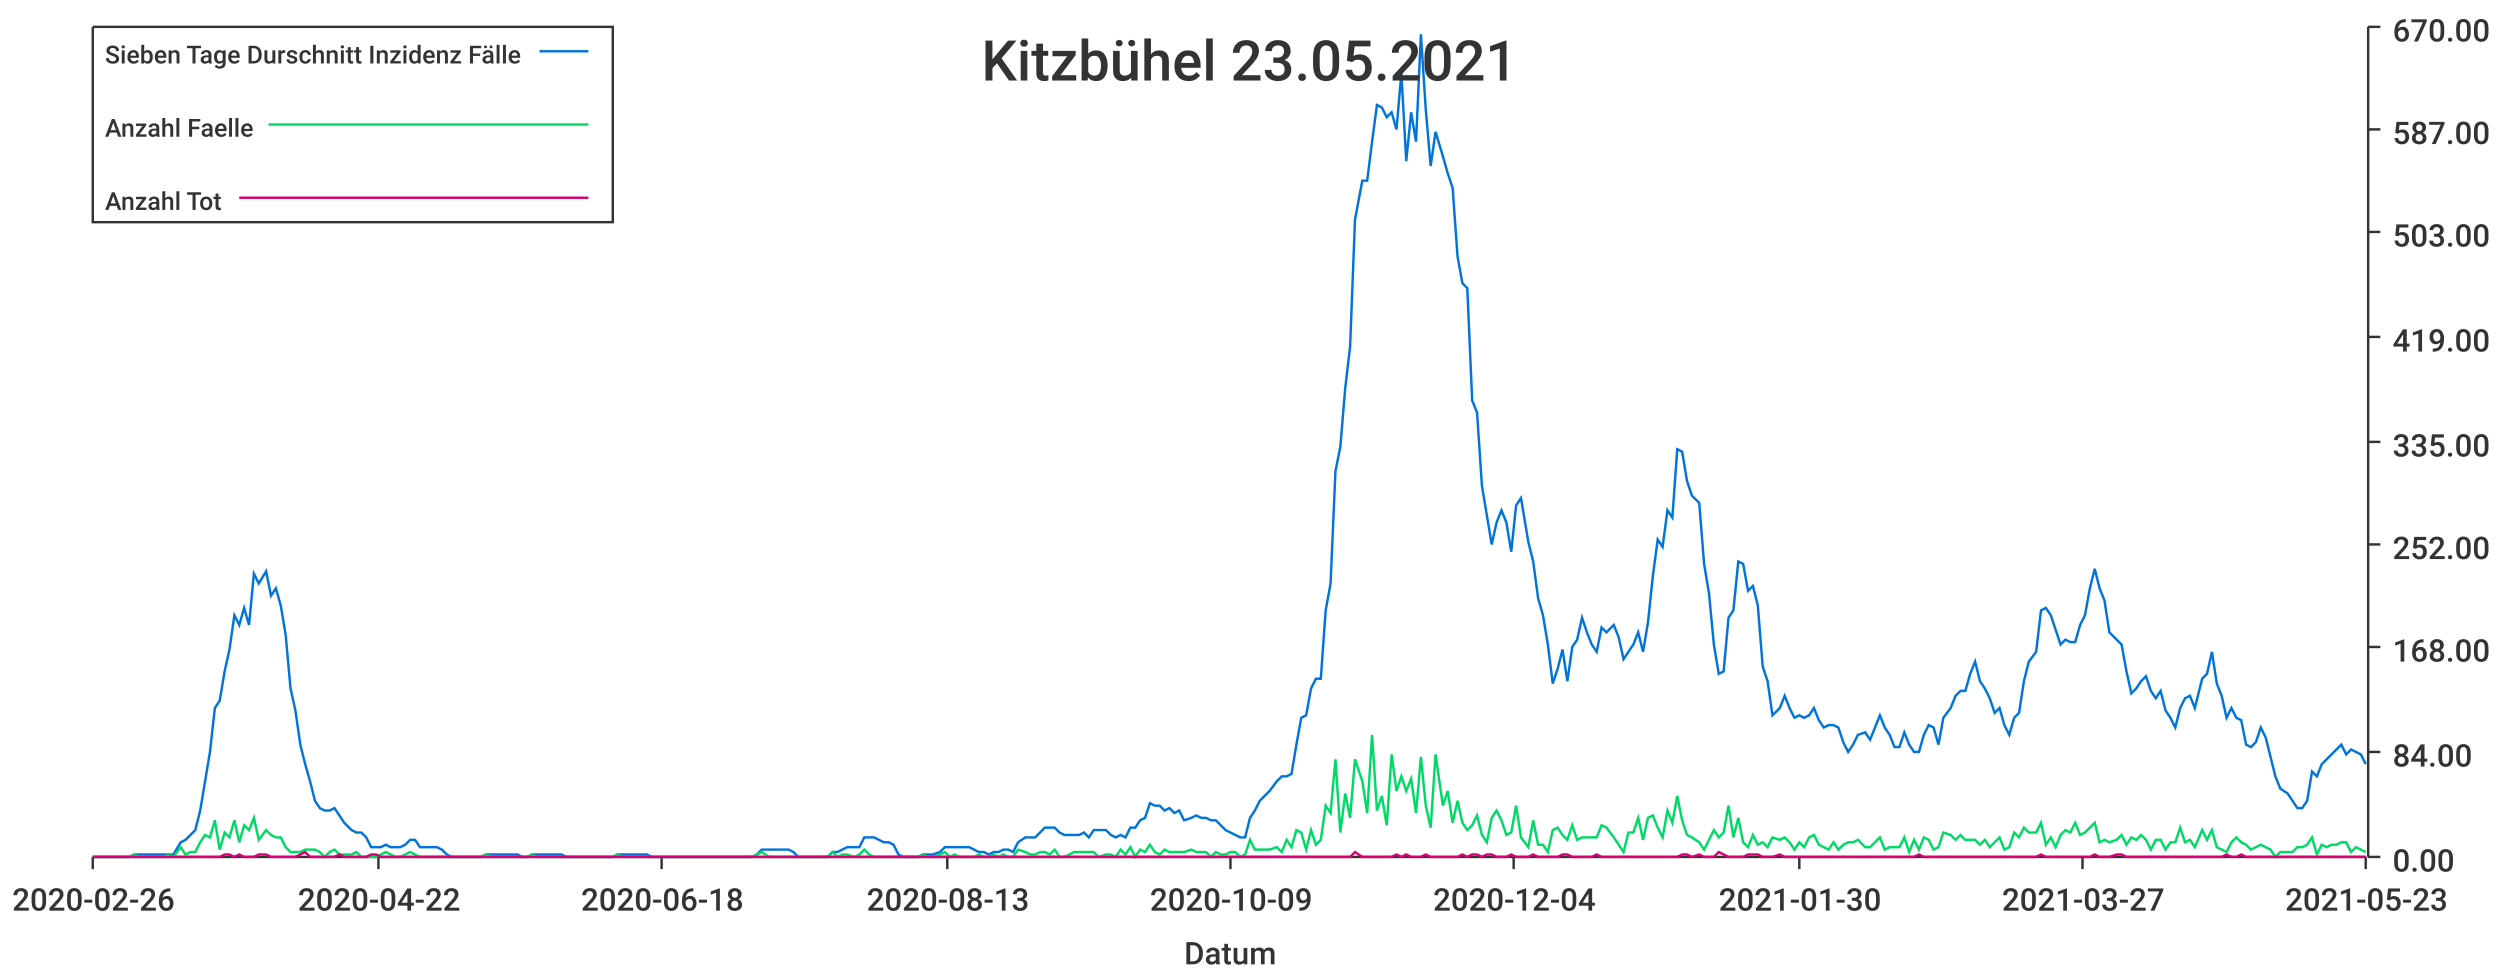
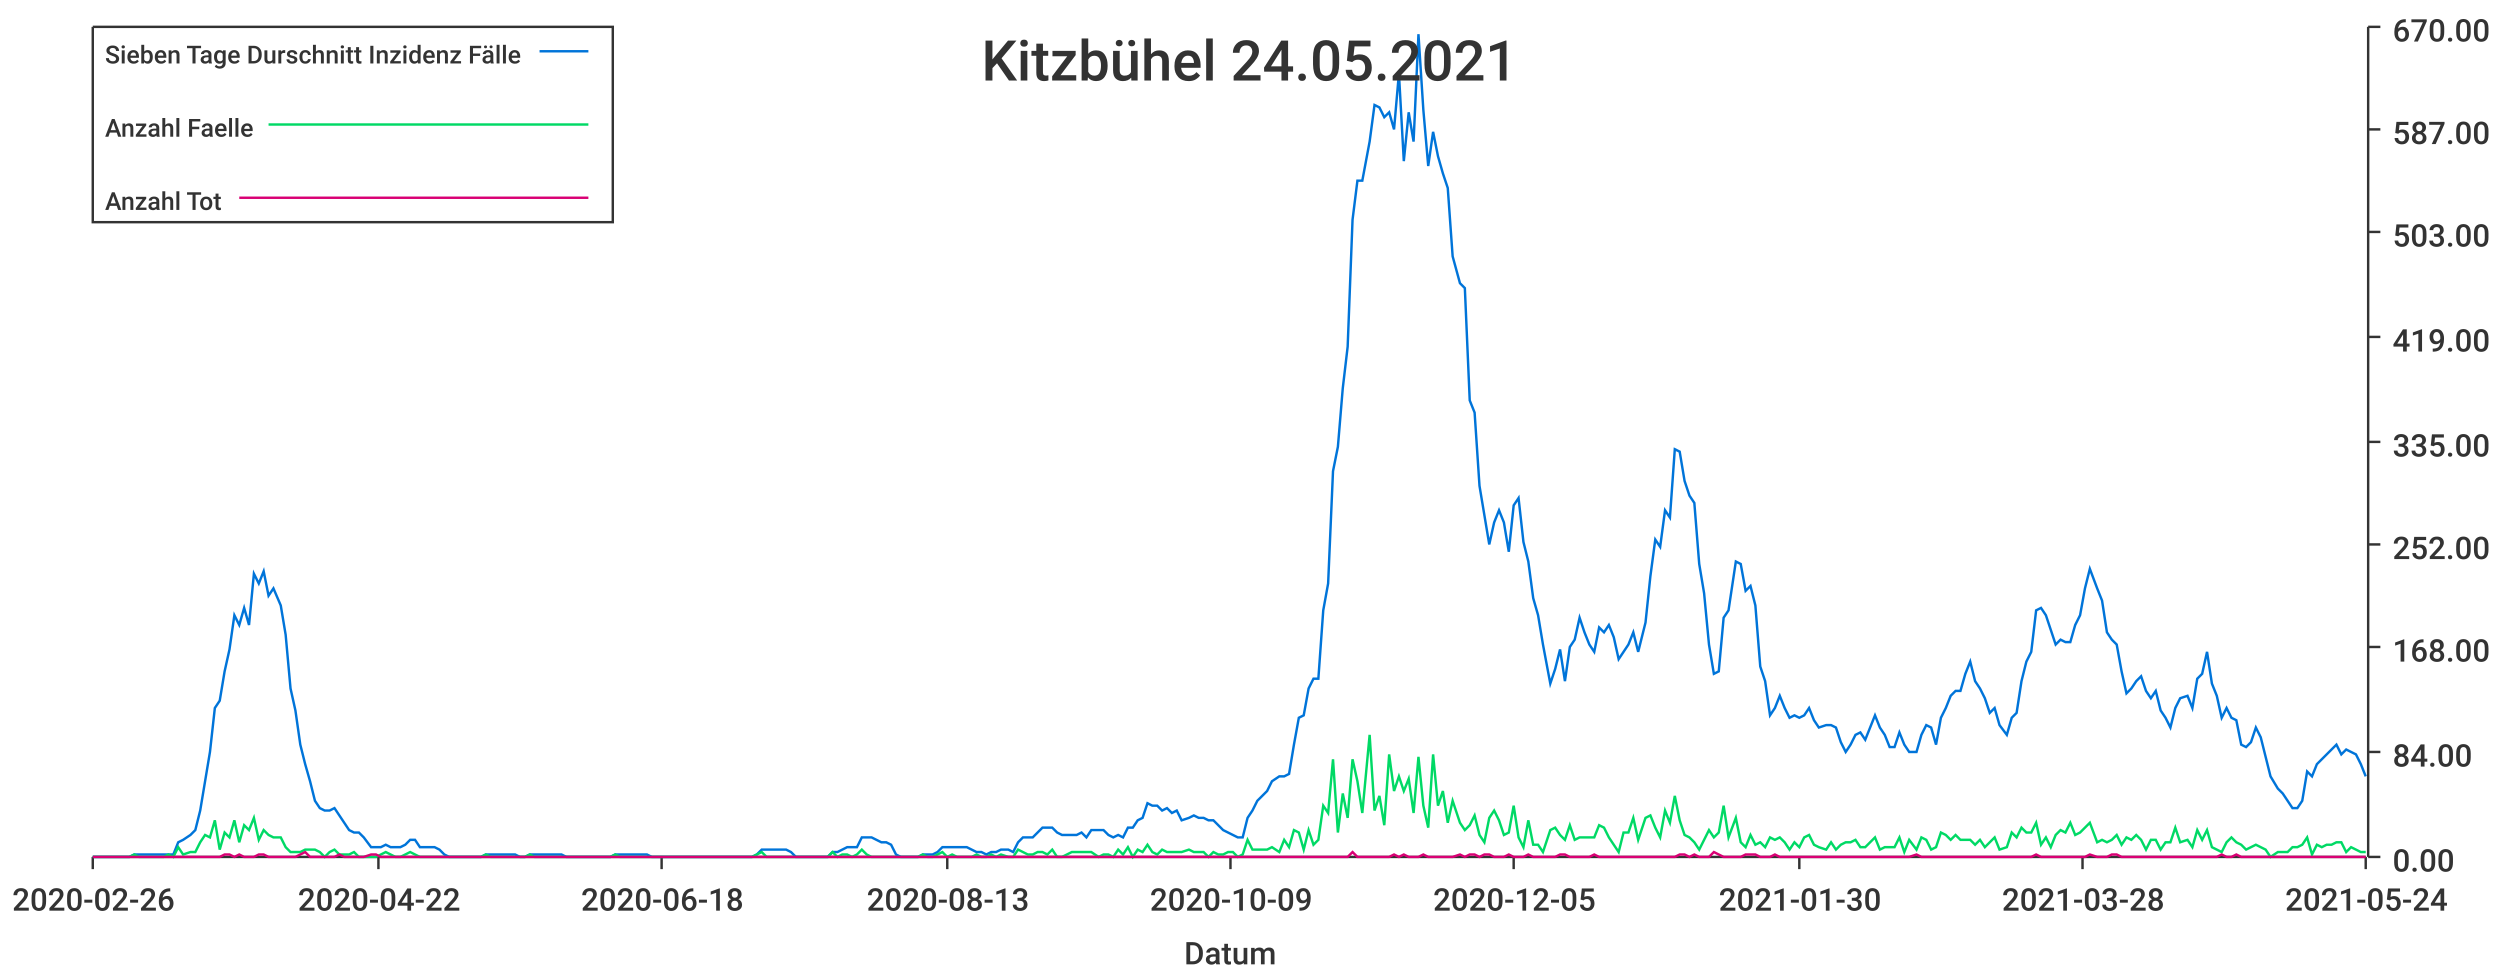
<svg xmlns="http://www.w3.org/2000/svg" width="1024" height="400">\n<path d="M 0 0 L 1024 0 L 1024 400 L 0 400 L 0 0" style="stroke-width:0;stroke:rgba(255,255,255,1.0);fill:rgba(255,255,255,1.0)" />
  <path d="M 38 11 L 969 11 L 969 351 L 38 351 L 38 11" style="stroke-width:0;stroke:rgba(255,255,255,1.0);fill:rgba(255,255,255,1.0)" />
  <path d="M 38 351 L 969 351" style="stroke-width:1;stroke:rgba(51,51,51,1.0);fill:none" />
  <path d="M 38 351 L 38 356" style="stroke-width:1;stroke:rgba(51,51,51,1.0);fill:none" />
  <text x="5" y="373" style="stroke-width:0;stroke:none;fill:rgba(51,51,51,1.0);font-size:12.8px;font-family:'Roboto Medium',sans-serif">2020-02-26</text>
  <path d="M 155 351 L 155 356" style="stroke-width:1;stroke:rgba(51,51,51,1.0);fill:none" />
  <text x="122" y="373" style="stroke-width:0;stroke:none;fill:rgba(51,51,51,1.0);font-size:12.8px;font-family:'Roboto Medium',sans-serif">2020-04-22</text>
  <path d="M 271 351 L 271 356" style="stroke-width:1;stroke:rgba(51,51,51,1.0);fill:none" />
  <text x="238" y="373" style="stroke-width:0;stroke:none;fill:rgba(51,51,51,1.0);font-size:12.8px;font-family:'Roboto Medium',sans-serif">2020-06-18</text>
  <path d="M 388 351 L 388 356" style="stroke-width:1;stroke:rgba(51,51,51,1.0);fill:none" />
  <text x="355" y="373" style="stroke-width:0;stroke:none;fill:rgba(51,51,51,1.0);font-size:12.8px;font-family:'Roboto Medium',sans-serif">2020-08-13</text>
  <path d="M 504 351 L 504 356" style="stroke-width:1;stroke:rgba(51,51,51,1.0);fill:none" />
  <text x="471" y="373" style="stroke-width:0;stroke:none;fill:rgba(51,51,51,1.0);font-size:12.8px;font-family:'Roboto Medium',sans-serif">2020-10-09</text>
  <path d="M 620 351 L 620 356" style="stroke-width:1;stroke:rgba(51,51,51,1.0);fill:none" />
-   <text x="587" y="373" style="stroke-width:0;stroke:none;fill:rgba(51,51,51,1.0);font-size:12.8px;font-family:'Roboto Medium',sans-serif">2020-12-04</text>
+   <text x="587" y="373" style="stroke-width:0;stroke:none;fill:rgba(51,51,51,1.0);font-size:12.8px;font-family:'Roboto Medium',sans-serif">2020-12-05</text>
  <path d="M 737 351 L 737 356" style="stroke-width:1;stroke:rgba(51,51,51,1.0);fill:none" />
  <text x="704" y="373" style="stroke-width:0;stroke:none;fill:rgba(51,51,51,1.0);font-size:12.8px;font-family:'Roboto Medium',sans-serif">2021-01-30</text>
  <path d="M 853 351 L 853 356" style="stroke-width:1;stroke:rgba(51,51,51,1.0);fill:none" />
-   <text x="820" y="373" style="stroke-width:0;stroke:none;fill:rgba(51,51,51,1.0);font-size:12.8px;font-family:'Roboto Medium',sans-serif">2021-03-27</text>
+   <text x="820" y="373" style="stroke-width:0;stroke:none;fill:rgba(51,51,51,1.0);font-size:12.8px;font-family:'Roboto Medium',sans-serif">2021-03-28</text>
  <path d="M 969 351 L 969 356" style="stroke-width:1;stroke:rgba(51,51,51,1.0);fill:none" />
-   <text x="936" y="373" style="stroke-width:0;stroke:none;fill:rgba(51,51,51,1.0);font-size:12.8px;font-family:'Roboto Medium',sans-serif">2021-05-23</text>
+   <text x="936" y="373" style="stroke-width:0;stroke:none;fill:rgba(51,51,51,1.0);font-size:12.8px;font-family:'Roboto Medium',sans-serif">2021-05-24</text>
  <text x="485" y="395" style="stroke-width:0;stroke:none;fill:rgba(51,51,51,1.0);font-size:12.8px;font-family:'Roboto Medium',sans-serif">Datum</text>
  <path d="M 970 351 L 970 11" style="stroke-width:1;stroke:rgba(51,51,51,1.0);fill:none" />
  <path d="M 970 351 L 975 351" style="stroke-width:1;stroke:rgba(51,51,51,1.0);fill:none" />
  <text x="980" y="357" style="stroke-width:0;stroke:none;fill:rgba(51,51,51,1.0);font-size:12.8px;font-family:'Roboto Medium',sans-serif">0.00</text>
  <path d="M 970 308 L 975 308" style="stroke-width:1;stroke:rgba(51,51,51,1.0);fill:none" />
  <text x="980" y="314" style="stroke-width:0;stroke:none;fill:rgba(51,51,51,1.0);font-size:12.8px;font-family:'Roboto Medium',sans-serif">84.00</text>
  <path d="M 970 265 L 975 265" style="stroke-width:1;stroke:rgba(51,51,51,1.0);fill:none" />
  <text x="980" y="271" style="stroke-width:0;stroke:none;fill:rgba(51,51,51,1.0);font-size:12.8px;font-family:'Roboto Medium',sans-serif">168.00</text>
  <path d="M 970 223 L 975 223" style="stroke-width:1;stroke:rgba(51,51,51,1.0);fill:none" />
  <text x="980" y="229" style="stroke-width:0;stroke:none;fill:rgba(51,51,51,1.0);font-size:12.8px;font-family:'Roboto Medium',sans-serif">252.00</text>
  <path d="M 970 181 L 975 181" style="stroke-width:1;stroke:rgba(51,51,51,1.0);fill:none" />
  <text x="980" y="187" style="stroke-width:0;stroke:none;fill:rgba(51,51,51,1.0);font-size:12.8px;font-family:'Roboto Medium',sans-serif">335.00</text>
  <path d="M 970 138 L 975 138" style="stroke-width:1;stroke:rgba(51,51,51,1.0);fill:none" />
  <text x="980" y="144" style="stroke-width:0;stroke:none;fill:rgba(51,51,51,1.0);font-size:12.8px;font-family:'Roboto Medium',sans-serif">419.00</text>
  <path d="M 970 95 L 975 95" style="stroke-width:1;stroke:rgba(51,51,51,1.0);fill:none" />
  <text x="980" y="101" style="stroke-width:0;stroke:none;fill:rgba(51,51,51,1.0);font-size:12.8px;font-family:'Roboto Medium',sans-serif">503.00</text>
  <path d="M 970 53 L 975 53" style="stroke-width:1;stroke:rgba(51,51,51,1.0);fill:none" />
  <text x="980" y="59" style="stroke-width:0;stroke:none;fill:rgba(51,51,51,1.0);font-size:12.8px;font-family:'Roboto Medium',sans-serif">587.00</text>
  <path d="M 970 11 L 975 11" style="stroke-width:1;stroke:rgba(51,51,51,1.0);fill:none" />
  <text x="980" y="17" style="stroke-width:0;stroke:none;fill:rgba(51,51,51,1.0);font-size:12.8px;font-family:'Roboto Medium',sans-serif">670.00</text>
-   <path d="M 38 351 L 41 351 L 43 351 L 45 351 L 47 351 L 49 351 L 51 351 L 53 351 L 55 350 L 57 350 L 59 350 L 61 350 L 63 350 L 65 350 L 67 350 L 69 350 L 71 350 L 74 345 L 76 344 L 78 342 L 80 340 L 82 332 L 84 320 L 86 308 L 88 290 L 90 287 L 92 275 L 94 266 L 96 252 L 98 256 L 100 249 L 102 256 L 104 235 L 106 239 L 109 234 L 111 244 L 113 241 L 115 248 L 117 260 L 119 282 L 121 291 L 123 305 L 125 313 L 127 320 L 129 328 L 131 331 L 133 332 L 135 332 L 137 331 L 139 334 L 141 337 L 144 340 L 146 341 L 148 341 L 150 343 L 152 347 L 154 347 L 156 347 L 158 346 L 160 347 L 162 347 L 164 347 L 166 346 L 168 344 L 170 344 L 172 347 L 174 347 L 177 347 L 179 347 L 181 348 L 183 350 L 185 351 L 187 351 L 189 351 L 191 351 L 193 351 L 195 351 L 197 351 L 199 350 L 201 350 L 203 350 L 205 350 L 207 350 L 209 350 L 212 350 L 214 351 L 216 351 L 218 350 L 220 350 L 222 350 L 224 350 L 226 350 L 228 350 L 230 350 L 232 351 L 234 351 L 236 351 L 238 351 L 240 351 L 242 351 L 244 351 L 247 351 L 249 351 L 251 351 L 253 350 L 255 350 L 257 350 L 259 350 L 261 350 L 263 350 L 265 350 L 267 351 L 269 351 L 271 351 L 273 351 L 275 351 L 277 351 L 279 351 L 282 351 L 284 351 L 286 351 L 288 351 L 290 351 L 292 351 L 294 351 L 296 351 L 298 351 L 300 351 L 302 351 L 304 351 L 306 351 L 308 351 L 310 350 L 312 348 L 315 348 L 317 348 L 319 348 L 321 348 L 323 348 L 325 349 L 327 351 L 329 351 L 331 351 L 333 351 L 335 351 L 337 351 L 339 351 L 341 349 L 343 349 L 345 348 L 347 347 L 350 347 L 352 347 L 354 343 L 356 343 L 358 343 L 360 344 L 362 345 L 364 345 L 366 346 L 368 350 L 370 351 L 372 351 L 374 351 L 376 351 L 378 350 L 380 350 L 382 350 L 385 349 L 387 347 L 389 347 L 391 347 L 393 347 L 395 347 L 397 347 L 399 348 L 401 349 L 403 349 L 405 350 L 407 349 L 409 349 L 411 348 L 413 348 L 415 349 L 417 345 L 420 343 L 422 343 L 424 343 L 426 341 L 428 339 L 430 339 L 432 339 L 434 341 L 436 342 L 438 342 L 440 342 L 442 342 L 444 341 L 446 343 L 448 340 L 450 340 L 453 340 L 455 342 L 457 343 L 459 342 L 461 343 L 463 339 L 465 339 L 467 336 L 469 335 L 471 329 L 473 330 L 475 330 L 477 332 L 479 331 L 481 333 L 483 332 L 485 336 L 488 335 L 490 334 L 492 335 L 494 335 L 496 336 L 498 336 L 500 338 L 502 340 L 504 341 L 506 342 L 508 343 L 510 343 L 512 335 L 514 332 L 516 328 L 518 326 L 520 324 L 523 320 L 525 318 L 527 318 L 529 317 L 531 305 L 533 294 L 535 293 L 537 282 L 539 278 L 541 278 L 543 250 L 545 239 L 547 193 L 549 183 L 551 159 L 553 142 L 555 90 L 558 74 L 560 74 L 562 58 L 564 43 L 566 44 L 568 48 L 570 46 L 572 53 L 574 30 L 576 66 L 578 46 L 580 58 L 582 14 L 584 45 L 586 68 L 588 54 L 591 64 L 593 71 L 595 77 L 597 105 L 599 116 L 601 118 L 603 164 L 605 169 L 607 199 L 609 211 L 611 223 L 613 214 L 615 209 L 617 214 L 619 226 L 621 207 L 623 204 L 626 222 L 628 230 L 630 245 L 632 252 L 634 264 L 636 280 L 638 274 L 640 266 L 642 279 L 644 265 L 646 262 L 648 253 L 650 259 L 652 264 L 654 267 L 656 257 L 658 259 L 661 256 L 663 261 L 665 270 L 667 267 L 669 264 L 671 259 L 673 267 L 675 255 L 677 236 L 679 221 L 681 224 L 683 209 L 685 212 L 687 184 L 689 185 L 691 197 L 693 203 L 696 206 L 698 231 L 700 243 L 702 264 L 704 276 L 706 275 L 708 253 L 710 250 L 712 230 L 714 231 L 716 242 L 718 240 L 720 248 L 722 273 L 724 279 L 726 293 L 729 290 L 731 285 L 733 290 L 735 294 L 737 293 L 739 294 L 741 293 L 743 290 L 745 295 L 747 298 L 749 297 L 751 297 L 753 298 L 755 304 L 757 308 L 759 305 L 761 301 L 764 300 L 766 303 L 768 298 L 770 293 L 772 298 L 774 301 L 776 306 L 778 306 L 780 300 L 782 305 L 784 308 L 786 308 L 788 301 L 790 297 L 792 298 L 794 305 L 796 294 L 799 290 L 801 285 L 803 283 L 805 283 L 807 276 L 809 271 L 811 279 L 813 282 L 815 286 L 817 292 L 819 290 L 821 297 L 823 301 L 825 294 L 827 292 L 829 279 L 831 271 L 834 267 L 836 250 L 838 249 L 840 252 L 842 258 L 844 264 L 846 262 L 848 263 L 850 263 L 852 256 L 854 252 L 856 241 L 858 233 L 860 241 L 862 246 L 864 259 L 867 262 L 869 264 L 871 275 L 873 284 L 875 282 L 877 279 L 879 277 L 881 283 L 883 286 L 885 283 L 887 291 L 889 294 L 891 298 L 893 290 L 895 286 L 897 285 L 899 290 L 902 278 L 904 276 L 906 267 L 908 280 L 910 285 L 912 294 L 914 290 L 916 294 L 918 295 L 920 305 L 922 306 L 924 304 L 926 298 L 928 302 L 930 310 L 932 318 L 934 323 L 937 325 L 939 328 L 941 331 L 943 331 L 945 328 L 947 316 L 949 318 L 951 313 L 953 311 L 955 309 L 957 307 L 959 305 L 961 309 L 963 307 L 965 308 L 967 309 L 969 313" style="stroke-width:1;stroke:rgba(0,116,217,1.0);fill:none" />
-   <path d="M 38 351 L 41 351 L 43 351 L 45 351 L 47 351 L 49 351 L 51 351 L 53 351 L 55 350 L 57 351 L 59 351 L 61 351 L 63 351 L 65 351 L 67 351 L 69 350 L 71 351 L 74 347 L 76 350 L 78 349 L 80 349 L 82 345 L 84 342 L 86 343 L 88 336 L 90 348 L 92 341 L 94 343 L 96 336 L 98 345 L 100 338 L 102 340 L 104 335 L 106 344 L 109 340 L 111 342 L 113 343 L 115 343 L 117 347 L 119 349 L 121 349 L 123 349 L 125 348 L 127 348 L 129 348 L 131 349 L 133 351 L 135 349 L 137 348 L 139 350 L 141 350 L 144 350 L 146 349 L 148 351 L 150 351 L 152 351 L 154 351 L 156 350 L 158 349 L 160 350 L 162 351 L 164 351 L 166 350 L 168 349 L 170 350 L 172 351 L 174 351 L 177 351 L 179 351 L 181 351 L 183 351 L 185 351 L 187 351 L 189 351 L 191 351 L 193 351 L 195 351 L 197 351 L 199 350 L 201 351 L 203 351 L 205 351 L 207 351 L 209 351 L 212 351 L 214 351 L 216 351 L 218 350 L 220 351 L 222 351 L 224 351 L 226 351 L 228 351 L 230 351 L 232 351 L 234 351 L 236 351 L 238 351 L 240 351 L 242 351 L 244 351 L 247 351 L 249 351 L 251 351 L 253 350 L 255 351 L 257 351 L 259 351 L 261 351 L 263 351 L 265 351 L 267 351 L 269 351 L 271 351 L 273 351 L 275 351 L 277 351 L 279 351 L 282 351 L 284 351 L 286 351 L 288 351 L 290 351 L 292 351 L 294 351 L 296 351 L 298 351 L 300 351 L 302 351 L 304 351 L 306 351 L 308 351 L 310 350 L 312 349 L 315 351 L 317 351 L 319 351 L 321 351 L 323 351 L 325 351 L 327 351 L 329 351 L 331 351 L 333 351 L 335 351 L 337 351 L 339 351 L 341 349 L 343 351 L 345 350 L 347 350 L 350 351 L 352 350 L 354 348 L 356 350 L 358 351 L 360 351 L 362 351 L 364 351 L 366 351 L 368 351 L 370 351 L 372 351 L 374 351 L 376 351 L 378 350 L 380 351 L 382 351 L 385 350 L 387 349 L 389 351 L 391 350 L 393 351 L 395 351 L 397 351 L 399 351 L 401 350 L 403 351 L 405 351 L 407 350 L 409 351 L 411 350 L 413 351 L 415 351 L 417 348 L 420 349 L 422 350 L 424 350 L 426 349 L 428 349 L 430 350 L 432 348 L 434 351 L 436 351 L 438 350 L 440 349 L 442 349 L 444 349 L 446 349 L 448 349 L 450 351 L 453 350 L 455 350 L 457 351 L 459 348 L 461 350 L 463 347 L 465 351 L 467 348 L 469 349 L 471 346 L 473 349 L 475 350 L 477 348 L 479 349 L 481 349 L 483 349 L 485 349 L 488 348 L 490 349 L 492 349 L 494 349 L 496 351 L 498 349 L 500 350 L 502 350 L 504 349 L 506 349 L 508 351 L 510 350 L 512 344 L 514 348 L 516 348 L 518 348 L 520 348 L 523 347 L 525 349 L 527 344 L 529 347 L 531 340 L 533 341 L 535 348 L 537 340 L 539 346 L 541 344 L 543 330 L 545 333 L 547 311 L 549 341 L 551 325 L 553 335 L 555 311 L 558 320 L 560 333 L 562 301 L 564 332 L 566 326 L 568 338 L 570 309 L 572 324 L 574 318 L 576 324 L 578 319 L 580 333 L 582 310 L 584 330 L 586 339 L 588 309 L 591 330 L 593 324 L 595 337 L 597 328 L 599 337 L 601 340 L 603 338 L 605 334 L 607 342 L 609 345 L 611 335 L 613 332 L 615 336 L 617 342 L 619 341 L 621 330 L 623 343 L 626 347 L 628 336 L 630 346 L 632 346 L 634 349 L 636 340 L 638 339 L 640 342 L 642 344 L 644 338 L 646 344 L 648 343 L 650 343 L 652 343 L 654 343 L 656 338 L 658 339 L 661 343 L 663 346 L 665 349 L 667 341 L 669 341 L 671 335 L 673 344 L 675 335 L 677 334 L 679 339 L 681 343 L 683 332 L 685 337 L 687 326 L 689 336 L 691 342 L 693 343 L 696 345 L 698 348 L 700 344 L 702 340 L 704 343 L 706 341 L 708 330 L 710 343 L 712 335 L 714 345 L 716 347 L 718 342 L 720 346 L 722 345 L 724 347 L 726 343 L 729 344 L 731 343 L 733 345 L 735 348 L 737 345 L 739 347 L 741 343 L 743 342 L 745 346 L 747 347 L 749 348 L 751 345 L 753 348 L 755 346 L 757 345 L 759 345 L 761 344 L 764 347 L 766 347 L 768 345 L 770 343 L 772 348 L 774 347 L 776 347 L 778 347 L 780 343 L 782 349 L 784 344 L 786 348 L 788 343 L 790 344 L 792 348 L 794 347 L 796 341 L 799 342 L 801 344 L 803 342 L 805 344 L 807 344 L 809 344 L 811 346 L 813 344 L 815 347 L 817 345 L 819 343 L 821 348 L 823 347 L 825 341 L 827 343 L 829 339 L 831 341 L 834 341 L 836 337 L 838 346 L 840 343 L 842 347 L 844 342 L 846 340 L 848 341 L 850 337 L 852 342 L 854 341 L 856 339 L 858 337 L 860 345 L 862 344 L 864 345 L 867 344 L 869 342 L 871 346 L 873 343 L 875 344 L 877 342 L 879 344 L 881 348 L 883 344 L 885 344 L 887 348 L 889 345 L 891 345 L 893 339 L 895 345 L 897 344 L 899 347 L 902 340 L 904 344 L 906 340 L 908 347 L 910 348 L 912 349 L 914 345 L 916 343 L 918 345 L 920 346 L 922 348 L 924 347 L 926 346 L 928 347 L 930 348 L 932 351 L 934 349 L 937 349 L 939 349 L 941 347 L 943 347 L 945 346 L 947 343 L 949 350 L 951 346 L 953 347 L 955 346 L 957 346 L 959 345 L 961 345 L 963 349 L 965 347 L 967 348 L 969 349" style="stroke-width:1;stroke:rgba(0,217,101,1.0);fill:none" />
-   <path d="M 38 351 L 41 351 L 43 351 L 45 351 L 47 351 L 49 351 L 51 351 L 53 351 L 55 351 L 57 351 L 59 351 L 61 351 L 63 351 L 65 351 L 67 351 L 69 351 L 71 351 L 74 351 L 76 351 L 78 351 L 80 351 L 82 351 L 84 351 L 86 351 L 88 351 L 90 351 L 92 350 L 94 350 L 96 351 L 98 350 L 100 351 L 102 351 L 104 351 L 106 350 L 109 350 L 111 351 L 113 351 L 115 351 L 117 351 L 119 351 L 121 351 L 123 350 L 125 349 L 127 351 L 129 351 L 131 351 L 133 351 L 135 351 L 137 351 L 139 350 L 141 351 L 144 351 L 146 351 L 148 351 L 150 351 L 152 350 L 154 350 L 156 351 L 158 351 L 160 351 L 162 351 L 164 351 L 166 351 L 168 351 L 170 351 L 172 351 L 174 351 L 177 351 L 179 351 L 181 351 L 183 351 L 185 351 L 187 351 L 189 351 L 191 351 L 193 351 L 195 351 L 197 351 L 199 351 L 201 351 L 203 351 L 205 351 L 207 351 L 209 351 L 212 351 L 214 351 L 216 351 L 218 351 L 220 351 L 222 351 L 224 351 L 226 351 L 228 351 L 230 351 L 232 351 L 234 351 L 236 351 L 238 351 L 240 351 L 242 351 L 244 351 L 247 351 L 249 351 L 251 351 L 253 351 L 255 351 L 257 351 L 259 351 L 261 351 L 263 351 L 265 351 L 267 351 L 269 351 L 271 351 L 273 351 L 275 351 L 277 351 L 279 351 L 282 351 L 284 351 L 286 351 L 288 351 L 290 351 L 292 351 L 294 351 L 296 351 L 298 351 L 300 351 L 302 351 L 304 351 L 306 351 L 308 351 L 310 351 L 312 351 L 315 351 L 317 351 L 319 351 L 321 351 L 323 351 L 325 351 L 327 351 L 329 351 L 331 351 L 333 351 L 335 351 L 337 351 L 339 351 L 341 351 L 343 351 L 345 351 L 347 351 L 350 351 L 352 351 L 354 351 L 356 351 L 358 351 L 360 351 L 362 351 L 364 351 L 366 351 L 368 351 L 370 351 L 372 351 L 374 351 L 376 351 L 378 351 L 380 351 L 382 351 L 385 351 L 387 351 L 389 351 L 391 351 L 393 351 L 395 351 L 397 351 L 399 351 L 401 351 L 403 351 L 405 351 L 407 351 L 409 351 L 411 351 L 413 351 L 415 351 L 417 351 L 420 351 L 422 351 L 424 351 L 426 351 L 428 351 L 430 351 L 432 351 L 434 351 L 436 351 L 438 351 L 440 351 L 442 351 L 444 351 L 446 351 L 448 351 L 450 351 L 453 351 L 455 351 L 457 351 L 459 351 L 461 351 L 463 351 L 465 351 L 467 351 L 469 351 L 471 351 L 473 351 L 475 351 L 477 351 L 479 351 L 481 351 L 483 351 L 485 351 L 488 351 L 490 351 L 492 351 L 494 351 L 496 351 L 498 351 L 500 351 L 502 351 L 504 351 L 506 351 L 508 351 L 510 351 L 512 351 L 514 351 L 516 351 L 518 351 L 520 351 L 523 351 L 525 351 L 527 351 L 529 351 L 531 351 L 533 351 L 535 351 L 537 351 L 539 351 L 541 351 L 543 351 L 545 351 L 547 351 L 549 351 L 551 351 L 553 351 L 555 349 L 558 351 L 560 351 L 562 351 L 564 351 L 566 351 L 568 351 L 570 351 L 572 350 L 574 351 L 576 350 L 578 351 L 580 351 L 582 351 L 584 350 L 586 351 L 588 351 L 591 351 L 593 351 L 595 351 L 597 351 L 599 350 L 601 351 L 603 350 L 605 350 L 607 351 L 609 350 L 611 350 L 613 351 L 615 351 L 617 351 L 619 350 L 621 351 L 623 351 L 626 351 L 628 350 L 630 351 L 632 351 L 634 351 L 636 351 L 638 351 L 640 350 L 642 350 L 644 351 L 646 351 L 648 351 L 650 351 L 652 351 L 654 350 L 656 351 L 658 351 L 661 351 L 663 351 L 665 351 L 667 351 L 669 351 L 671 351 L 673 351 L 675 351 L 677 351 L 679 351 L 681 351 L 683 351 L 685 351 L 687 351 L 689 350 L 691 350 L 693 351 L 696 350 L 698 351 L 700 351 L 702 351 L 704 349 L 706 350 L 708 351 L 710 351 L 712 351 L 714 351 L 716 350 L 718 350 L 720 350 L 722 351 L 724 351 L 726 351 L 729 350 L 731 351 L 733 351 L 735 351 L 737 351 L 739 351 L 741 351 L 743 351 L 745 351 L 747 351 L 749 351 L 751 351 L 753 351 L 755 351 L 757 351 L 759 351 L 761 351 L 764 351 L 766 351 L 768 351 L 770 351 L 772 351 L 774 351 L 776 351 L 778 351 L 780 351 L 782 351 L 784 351 L 786 350 L 788 351 L 790 351 L 792 351 L 794 351 L 796 351 L 799 351 L 801 351 L 803 351 L 805 351 L 807 351 L 809 351 L 811 351 L 813 351 L 815 351 L 817 351 L 819 351 L 821 351 L 823 351 L 825 351 L 827 351 L 829 351 L 831 351 L 834 351 L 836 350 L 838 351 L 840 351 L 842 351 L 844 351 L 846 351 L 848 351 L 850 351 L 852 351 L 854 351 L 856 351 L 858 350 L 860 351 L 862 351 L 864 351 L 867 350 L 869 350 L 871 351 L 873 351 L 875 351 L 877 351 L 879 351 L 881 351 L 883 351 L 885 351 L 887 351 L 889 351 L 891 351 L 893 351 L 895 351 L 897 351 L 899 351 L 902 351 L 904 351 L 906 351 L 908 351 L 910 351 L 912 350 L 914 351 L 916 351 L 918 350 L 920 351 L 922 351 L 924 351 L 926 351 L 928 351 L 930 351 L 932 351 L 934 351 L 937 351 L 939 351 L 941 351 L 943 351 L 945 351 L 947 351 L 949 351 L 951 351 L 953 351 L 955 351 L 957 351 L 959 351 L 961 351 L 963 351 L 965 351 L 967 351 L 969 351" style="stroke-width:1;stroke:rgba(217,0,116,1.0);fill:none" />
-   <text x="402" y="33" style="stroke-width:0;stroke:none;fill:rgba(51,51,51,1.0);font-size:23.0px;font-family:'Roboto Medium',sans-serif">Kitzbühel 23.05.2021</text>
+   <path d="M 38 351 L 41 351 L 43 351 L 45 351 L 47 351 L 49 351 L 51 351 L 53 351 L 55 350 L 57 350 L 59 350 L 61 350 L 63 350 L 65 350 L 67 350 L 69 350 L 71 350 L 73 345 L 75 344 L 78 342 L 80 340 L 82 332 L 84 320 L 86 308 L 88 290 L 90 287 L 92 275 L 94 266 L 96 252 L 98 256 L 100 249 L 102 256 L 104 235 L 106 239 L 108 234 L 110 244 L 112 241 L 115 248 L 117 260 L 119 282 L 121 291 L 123 305 L 125 313 L 127 320 L 129 328 L 131 331 L 133 332 L 135 332 L 137 331 L 139 334 L 141 337 L 143 340 L 145 341 L 147 341 L 149 343 L 152 347 L 154 347 L 156 347 L 158 346 L 160 347 L 162 347 L 164 347 L 166 346 L 168 344 L 170 344 L 172 347 L 174 347 L 176 347 L 178 347 L 180 348 L 182 350 L 184 351 L 186 351 L 189 351 L 191 351 L 193 351 L 195 351 L 197 351 L 199 350 L 201 350 L 203 350 L 205 350 L 207 350 L 209 350 L 211 350 L 213 351 L 215 351 L 217 350 L 219 350 L 221 350 L 223 350 L 226 350 L 228 350 L 230 350 L 232 351 L 234 351 L 236 351 L 238 351 L 240 351 L 242 351 L 244 351 L 246 351 L 248 351 L 250 351 L 252 350 L 254 350 L 256 350 L 258 350 L 260 350 L 263 350 L 265 350 L 267 351 L 269 351 L 271 351 L 273 351 L 275 351 L 277 351 L 279 351 L 281 351 L 283 351 L 285 351 L 287 351 L 289 351 L 291 351 L 293 351 L 295 351 L 297 351 L 300 351 L 302 351 L 304 351 L 306 351 L 308 351 L 310 350 L 312 348 L 314 348 L 316 348 L 318 348 L 320 348 L 322 348 L 324 349 L 326 351 L 328 351 L 330 351 L 332 351 L 334 351 L 337 351 L 339 351 L 341 349 L 343 349 L 345 348 L 347 347 L 349 347 L 351 347 L 353 343 L 355 343 L 357 343 L 359 344 L 361 345 L 363 345 L 365 346 L 367 350 L 369 351 L 371 351 L 373 351 L 376 351 L 378 350 L 380 350 L 382 350 L 384 349 L 386 347 L 388 347 L 390 347 L 392 347 L 394 347 L 396 347 L 398 348 L 400 349 L 402 349 L 404 350 L 406 349 L 408 349 L 410 348 L 413 348 L 415 349 L 417 345 L 419 343 L 421 343 L 423 343 L 425 341 L 427 339 L 429 339 L 431 339 L 433 341 L 435 342 L 437 342 L 439 342 L 441 342 L 443 341 L 445 343 L 447 340 L 450 340 L 452 340 L 454 342 L 456 343 L 458 342 L 460 343 L 462 339 L 464 339 L 466 336 L 468 335 L 470 329 L 472 330 L 474 330 L 476 332 L 478 331 L 480 333 L 482 332 L 484 336 L 487 335 L 489 334 L 491 335 L 493 335 L 495 336 L 497 336 L 499 338 L 501 340 L 503 341 L 505 342 L 507 343 L 509 343 L 511 335 L 513 332 L 515 328 L 517 326 L 519 324 L 521 320 L 524 318 L 526 318 L 528 317 L 530 305 L 532 294 L 534 293 L 536 282 L 538 278 L 540 278 L 542 250 L 544 239 L 546 193 L 548 183 L 550 159 L 552 142 L 554 90 L 556 74 L 558 74 L 561 58 L 563 43 L 565 44 L 567 48 L 569 46 L 571 53 L 573 30 L 575 66 L 577 46 L 579 58 L 581 14 L 583 45 L 585 68 L 587 54 L 589 64 L 591 71 L 593 77 L 595 105 L 598 116 L 600 118 L 602 164 L 604 169 L 606 199 L 608 211 L 610 223 L 612 214 L 614 209 L 616 214 L 618 226 L 620 207 L 622 204 L 624 222 L 626 230 L 628 245 L 630 252 L 632 264 L 635 280 L 637 274 L 639 266 L 641 279 L 643 265 L 645 262 L 647 253 L 649 259 L 651 264 L 653 267 L 655 257 L 657 259 L 659 256 L 661 261 L 663 270 L 665 267 L 667 264 L 669 259 L 671 267 L 674 255 L 676 236 L 678 221 L 680 224 L 682 209 L 684 212 L 686 184 L 688 185 L 690 197 L 692 203 L 694 206 L 696 231 L 698 243 L 700 264 L 702 276 L 704 275 L 706 253 L 708 250 L 711 230 L 713 231 L 715 242 L 717 240 L 719 248 L 721 273 L 723 279 L 725 293 L 727 290 L 729 285 L 731 290 L 733 294 L 735 293 L 737 294 L 739 293 L 741 290 L 743 295 L 745 298 L 748 297 L 750 297 L 752 298 L 754 304 L 756 308 L 758 305 L 760 301 L 762 300 L 764 303 L 766 298 L 768 293 L 770 298 L 772 301 L 774 306 L 776 306 L 778 300 L 780 305 L 782 308 L 785 308 L 787 301 L 789 297 L 791 298 L 793 305 L 795 294 L 797 290 L 799 285 L 801 283 L 803 283 L 805 276 L 807 271 L 809 279 L 811 282 L 813 286 L 815 292 L 817 290 L 819 297 L 822 301 L 824 294 L 826 292 L 828 279 L 830 271 L 832 267 L 834 250 L 836 249 L 838 252 L 840 258 L 842 264 L 844 262 L 846 263 L 848 263 L 850 256 L 852 252 L 854 241 L 856 233 L 859 241 L 861 246 L 863 259 L 865 262 L 867 264 L 869 275 L 871 284 L 873 282 L 875 279 L 877 277 L 879 283 L 881 286 L 883 283 L 885 291 L 887 294 L 889 298 L 891 290 L 893 286 L 896 285 L 898 290 L 900 278 L 902 276 L 904 267 L 906 280 L 908 285 L 910 294 L 912 290 L 914 294 L 916 295 L 918 305 L 920 306 L 922 304 L 924 298 L 926 302 L 928 310 L 930 318 L 933 323 L 935 325 L 937 328 L 939 331 L 941 331 L 943 328 L 945 316 L 947 318 L 949 313 L 951 311 L 953 309 L 955 307 L 957 305 L 959 309 L 961 307 L 963 308 L 965 309 L 967 313 L 969 318" style="stroke-width:1;stroke:rgba(0,116,217,1.0);fill:none" />
+   <path d="M 38 351 L 41 351 L 43 351 L 45 351 L 47 351 L 49 351 L 51 351 L 53 351 L 55 350 L 57 351 L 59 351 L 61 351 L 63 351 L 65 351 L 67 351 L 69 350 L 71 351 L 73 347 L 75 350 L 78 349 L 80 349 L 82 345 L 84 342 L 86 343 L 88 336 L 90 348 L 92 341 L 94 343 L 96 336 L 98 345 L 100 338 L 102 340 L 104 335 L 106 344 L 108 340 L 110 342 L 112 343 L 115 343 L 117 347 L 119 349 L 121 349 L 123 349 L 125 348 L 127 348 L 129 348 L 131 349 L 133 351 L 135 349 L 137 348 L 139 350 L 141 350 L 143 350 L 145 349 L 147 351 L 149 351 L 152 351 L 154 351 L 156 350 L 158 349 L 160 350 L 162 351 L 164 351 L 166 350 L 168 349 L 170 350 L 172 351 L 174 351 L 176 351 L 178 351 L 180 351 L 182 351 L 184 351 L 186 351 L 189 351 L 191 351 L 193 351 L 195 351 L 197 351 L 199 350 L 201 351 L 203 351 L 205 351 L 207 351 L 209 351 L 211 351 L 213 351 L 215 351 L 217 350 L 219 351 L 221 351 L 223 351 L 226 351 L 228 351 L 230 351 L 232 351 L 234 351 L 236 351 L 238 351 L 240 351 L 242 351 L 244 351 L 246 351 L 248 351 L 250 351 L 252 350 L 254 351 L 256 351 L 258 351 L 260 351 L 263 351 L 265 351 L 267 351 L 269 351 L 271 351 L 273 351 L 275 351 L 277 351 L 279 351 L 281 351 L 283 351 L 285 351 L 287 351 L 289 351 L 291 351 L 293 351 L 295 351 L 297 351 L 300 351 L 302 351 L 304 351 L 306 351 L 308 351 L 310 350 L 312 349 L 314 351 L 316 351 L 318 351 L 320 351 L 322 351 L 324 351 L 326 351 L 328 351 L 330 351 L 332 351 L 334 351 L 337 351 L 339 351 L 341 349 L 343 351 L 345 350 L 347 350 L 349 351 L 351 350 L 353 348 L 355 350 L 357 351 L 359 351 L 361 351 L 363 351 L 365 351 L 367 351 L 369 351 L 371 351 L 373 351 L 376 351 L 378 350 L 380 351 L 382 351 L 384 350 L 386 349 L 388 351 L 390 350 L 392 351 L 394 351 L 396 351 L 398 351 L 400 350 L 402 351 L 404 351 L 406 350 L 408 351 L 410 350 L 413 351 L 415 351 L 417 348 L 419 349 L 421 350 L 423 350 L 425 349 L 427 349 L 429 350 L 431 348 L 433 351 L 435 351 L 437 350 L 439 349 L 441 349 L 443 349 L 445 349 L 447 349 L 450 351 L 452 350 L 454 350 L 456 351 L 458 348 L 460 350 L 462 347 L 464 351 L 466 348 L 468 349 L 470 346 L 472 349 L 474 350 L 476 348 L 478 349 L 480 349 L 482 349 L 484 349 L 487 348 L 489 349 L 491 349 L 493 349 L 495 351 L 497 349 L 499 350 L 501 350 L 503 349 L 505 349 L 507 351 L 509 350 L 511 344 L 513 348 L 515 348 L 517 348 L 519 348 L 521 347 L 524 349 L 526 344 L 528 347 L 530 340 L 532 341 L 534 348 L 536 340 L 538 346 L 540 344 L 542 330 L 544 333 L 546 311 L 548 341 L 550 325 L 552 335 L 554 311 L 556 320 L 558 333 L 561 301 L 563 332 L 565 326 L 567 338 L 569 309 L 571 324 L 573 318 L 575 324 L 577 319 L 579 333 L 581 310 L 583 330 L 585 339 L 587 309 L 589 330 L 591 324 L 593 337 L 595 328 L 598 337 L 600 340 L 602 338 L 604 334 L 606 342 L 608 345 L 610 335 L 612 332 L 614 336 L 616 342 L 618 341 L 620 330 L 622 343 L 624 347 L 626 336 L 628 346 L 630 346 L 632 349 L 635 340 L 637 339 L 639 342 L 641 344 L 643 338 L 645 344 L 647 343 L 649 343 L 651 343 L 653 343 L 655 338 L 657 339 L 659 343 L 661 346 L 663 349 L 665 341 L 667 341 L 669 335 L 671 344 L 674 335 L 676 334 L 678 339 L 680 343 L 682 332 L 684 337 L 686 326 L 688 336 L 690 342 L 692 343 L 694 345 L 696 348 L 698 344 L 700 340 L 702 343 L 704 341 L 706 330 L 708 343 L 711 335 L 713 345 L 715 347 L 717 342 L 719 346 L 721 345 L 723 347 L 725 343 L 727 344 L 729 343 L 731 345 L 733 348 L 735 345 L 737 347 L 739 343 L 741 342 L 743 346 L 745 347 L 748 348 L 750 345 L 752 348 L 754 346 L 756 345 L 758 345 L 760 344 L 762 347 L 764 347 L 766 345 L 768 343 L 770 348 L 772 347 L 774 347 L 776 347 L 778 343 L 780 349 L 782 344 L 785 348 L 787 343 L 789 344 L 791 348 L 793 347 L 795 341 L 797 342 L 799 344 L 801 342 L 803 344 L 805 344 L 807 344 L 809 346 L 811 344 L 813 347 L 815 345 L 817 343 L 819 348 L 822 347 L 824 341 L 826 343 L 828 339 L 830 341 L 832 341 L 834 337 L 836 346 L 838 343 L 840 347 L 842 342 L 844 340 L 846 341 L 848 337 L 850 342 L 852 341 L 854 339 L 856 337 L 859 345 L 861 344 L 863 345 L 865 344 L 867 342 L 869 346 L 871 343 L 873 344 L 875 342 L 877 344 L 879 348 L 881 344 L 883 344 L 885 348 L 887 345 L 889 345 L 891 339 L 893 345 L 896 344 L 898 347 L 900 340 L 902 344 L 904 340 L 906 347 L 908 348 L 910 349 L 912 345 L 914 343 L 916 345 L 918 346 L 920 348 L 922 347 L 924 346 L 926 347 L 928 348 L 930 351 L 933 349 L 935 349 L 937 349 L 939 347 L 941 347 L 943 346 L 945 343 L 947 350 L 949 346 L 951 347 L 953 346 L 955 346 L 957 345 L 959 345 L 961 349 L 963 347 L 965 348 L 967 349 L 969 349" style="stroke-width:1;stroke:rgba(0,217,101,1.0);fill:none" />
+   <path d="M 38 351 L 41 351 L 43 351 L 45 351 L 47 351 L 49 351 L 51 351 L 53 351 L 55 351 L 57 351 L 59 351 L 61 351 L 63 351 L 65 351 L 67 351 L 69 351 L 71 351 L 73 351 L 75 351 L 78 351 L 80 351 L 82 351 L 84 351 L 86 351 L 88 351 L 90 351 L 92 350 L 94 350 L 96 351 L 98 350 L 100 351 L 102 351 L 104 351 L 106 350 L 108 350 L 110 351 L 112 351 L 115 351 L 117 351 L 119 351 L 121 351 L 123 350 L 125 349 L 127 351 L 129 351 L 131 351 L 133 351 L 135 351 L 137 351 L 139 350 L 141 351 L 143 351 L 145 351 L 147 351 L 149 351 L 152 350 L 154 350 L 156 351 L 158 351 L 160 351 L 162 351 L 164 351 L 166 351 L 168 351 L 170 351 L 172 351 L 174 351 L 176 351 L 178 351 L 180 351 L 182 351 L 184 351 L 186 351 L 189 351 L 191 351 L 193 351 L 195 351 L 197 351 L 199 351 L 201 351 L 203 351 L 205 351 L 207 351 L 209 351 L 211 351 L 213 351 L 215 351 L 217 351 L 219 351 L 221 351 L 223 351 L 226 351 L 228 351 L 230 351 L 232 351 L 234 351 L 236 351 L 238 351 L 240 351 L 242 351 L 244 351 L 246 351 L 248 351 L 250 351 L 252 351 L 254 351 L 256 351 L 258 351 L 260 351 L 263 351 L 265 351 L 267 351 L 269 351 L 271 351 L 273 351 L 275 351 L 277 351 L 279 351 L 281 351 L 283 351 L 285 351 L 287 351 L 289 351 L 291 351 L 293 351 L 295 351 L 297 351 L 300 351 L 302 351 L 304 351 L 306 351 L 308 351 L 310 351 L 312 351 L 314 351 L 316 351 L 318 351 L 320 351 L 322 351 L 324 351 L 326 351 L 328 351 L 330 351 L 332 351 L 334 351 L 337 351 L 339 351 L 341 351 L 343 351 L 345 351 L 347 351 L 349 351 L 351 351 L 353 351 L 355 351 L 357 351 L 359 351 L 361 351 L 363 351 L 365 351 L 367 351 L 369 351 L 371 351 L 373 351 L 376 351 L 378 351 L 380 351 L 382 351 L 384 351 L 386 351 L 388 351 L 390 351 L 392 351 L 394 351 L 396 351 L 398 351 L 400 351 L 402 351 L 404 351 L 406 351 L 408 351 L 410 351 L 413 351 L 415 351 L 417 351 L 419 351 L 421 351 L 423 351 L 425 351 L 427 351 L 429 351 L 431 351 L 433 351 L 435 351 L 437 351 L 439 351 L 441 351 L 443 351 L 445 351 L 447 351 L 450 351 L 452 351 L 454 351 L 456 351 L 458 351 L 460 351 L 462 351 L 464 351 L 466 351 L 468 351 L 470 351 L 472 351 L 474 351 L 476 351 L 478 351 L 480 351 L 482 351 L 484 351 L 487 351 L 489 351 L 491 351 L 493 351 L 495 351 L 497 351 L 499 351 L 501 351 L 503 351 L 505 351 L 507 351 L 509 351 L 511 351 L 513 351 L 515 351 L 517 351 L 519 351 L 521 351 L 524 351 L 526 351 L 528 351 L 530 351 L 532 351 L 534 351 L 536 351 L 538 351 L 540 351 L 542 351 L 544 351 L 546 351 L 548 351 L 550 351 L 552 351 L 554 349 L 556 351 L 558 351 L 561 351 L 563 351 L 565 351 L 567 351 L 569 351 L 571 350 L 573 351 L 575 350 L 577 351 L 579 351 L 581 351 L 583 350 L 585 351 L 587 351 L 589 351 L 591 351 L 593 351 L 595 351 L 598 350 L 600 351 L 602 350 L 604 350 L 606 351 L 608 350 L 610 350 L 612 351 L 614 351 L 616 351 L 618 350 L 620 351 L 622 351 L 624 351 L 626 350 L 628 351 L 630 351 L 632 351 L 635 351 L 637 351 L 639 350 L 641 350 L 643 351 L 645 351 L 647 351 L 649 351 L 651 351 L 653 350 L 655 351 L 657 351 L 659 351 L 661 351 L 663 351 L 665 351 L 667 351 L 669 351 L 671 351 L 674 351 L 676 351 L 678 351 L 680 351 L 682 351 L 684 351 L 686 351 L 688 350 L 690 350 L 692 351 L 694 350 L 696 351 L 698 351 L 700 351 L 702 349 L 704 350 L 706 351 L 708 351 L 711 351 L 713 351 L 715 350 L 717 350 L 719 350 L 721 351 L 723 351 L 725 351 L 727 350 L 729 351 L 731 351 L 733 351 L 735 351 L 737 351 L 739 351 L 741 351 L 743 351 L 745 351 L 748 351 L 750 351 L 752 351 L 754 351 L 756 351 L 758 351 L 760 351 L 762 351 L 764 351 L 766 351 L 768 351 L 770 351 L 772 351 L 774 351 L 776 351 L 778 351 L 780 351 L 782 351 L 785 350 L 787 351 L 789 351 L 791 351 L 793 351 L 795 351 L 797 351 L 799 351 L 801 351 L 803 351 L 805 351 L 807 351 L 809 351 L 811 351 L 813 351 L 815 351 L 817 351 L 819 351 L 822 351 L 824 351 L 826 351 L 828 351 L 830 351 L 832 351 L 834 350 L 836 351 L 838 351 L 840 351 L 842 351 L 844 351 L 846 351 L 848 351 L 850 351 L 852 351 L 854 351 L 856 350 L 859 351 L 861 351 L 863 351 L 865 350 L 867 350 L 869 351 L 871 351 L 873 351 L 875 351 L 877 351 L 879 351 L 881 351 L 883 351 L 885 351 L 887 351 L 889 351 L 891 351 L 893 351 L 896 351 L 898 351 L 900 351 L 902 351 L 904 351 L 906 351 L 908 351 L 910 350 L 912 351 L 914 351 L 916 350 L 918 351 L 920 351 L 922 351 L 924 351 L 926 351 L 928 351 L 930 351 L 933 351 L 935 351 L 937 351 L 939 351 L 941 351 L 943 351 L 945 351 L 947 351 L 949 351 L 951 351 L 953 351 L 955 351 L 957 351 L 959 351 L 961 351 L 963 351 L 965 351 L 967 351 L 969 351" style="stroke-width:1;stroke:rgba(217,0,116,1.0);fill:none" />
+   <text x="402" y="33" style="stroke-width:0;stroke:none;fill:rgba(51,51,51,1.0);font-size:23.0px;font-family:'Roboto Medium',sans-serif">Kitzbühel 24.05.2021</text>
  <path d="M 38 11 L 251 11 L 251 91 L 38 91 L 38 11" style="stroke-width:1;stroke:rgba(51,51,51,1.0);fill:rgba(255,255,255,1.0)" />
  <text x="43" y="26" style="stroke-width:0;stroke:none;fill:rgba(51,51,51,1.0);font-size:10.2px;font-family:'Roboto Medium',sans-serif">Sieben Tage Durschnitt Inzidenz Fälle</text>
  <path d="M 221 21 L 241 21" style="stroke-width:1;stroke:rgba(0,116,217,1.0);fill:none" />
  <text x="43" y="56" style="stroke-width:0;stroke:none;fill:rgba(51,51,51,1.0);font-size:10.2px;font-family:'Roboto Medium',sans-serif">Anzahl Faelle</text>
  <path d="M 110 51 L 241 51" style="stroke-width:1;stroke:rgba(0,217,101,1.0);fill:none" />
  <text x="43" y="86" style="stroke-width:0;stroke:none;fill:rgba(51,51,51,1.0);font-size:10.2px;font-family:'Roboto Medium',sans-serif">Anzahl Tot</text>
  <path d="M 98 81 L 241 81" style="stroke-width:1;stroke:rgba(217,0,116,1.0);fill:none" />
</svg>
